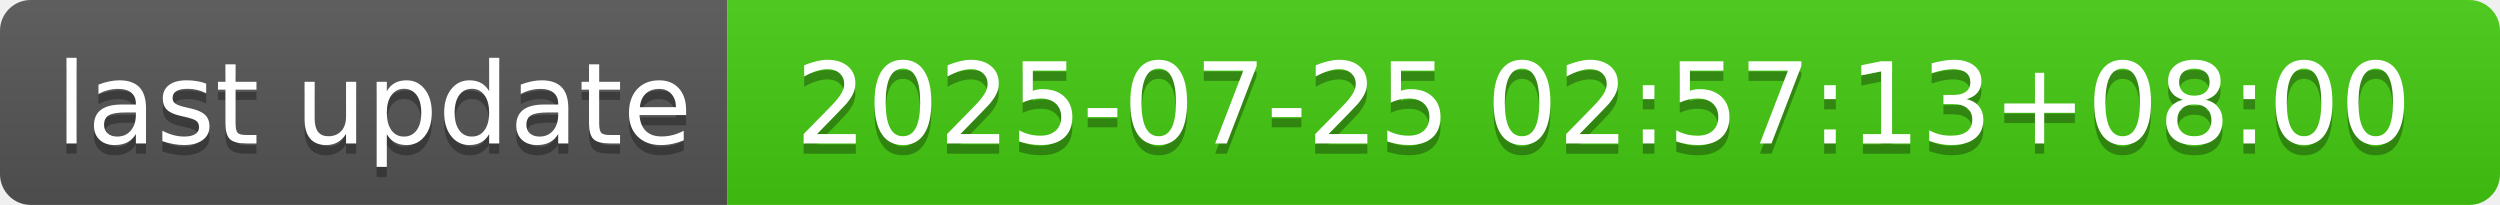
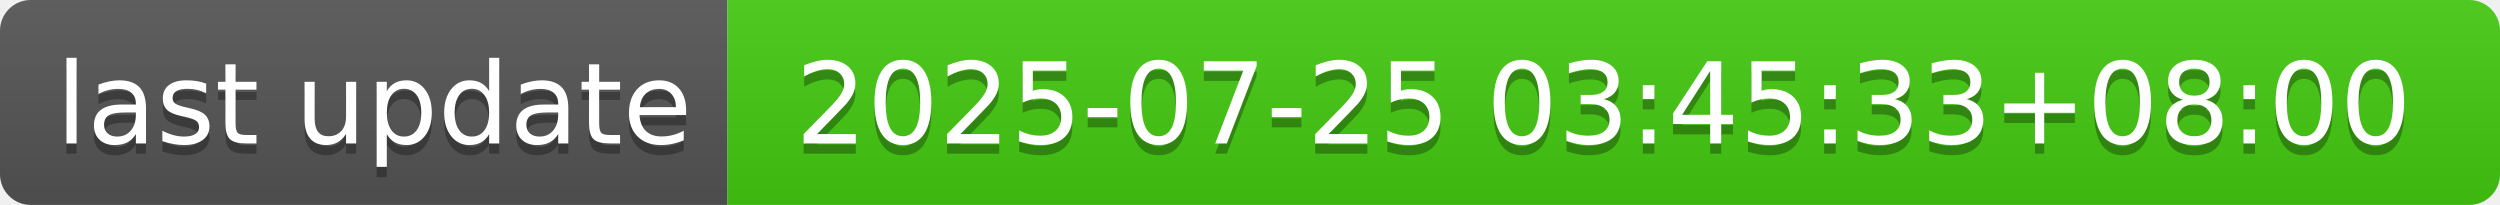
- <svg xmlns="http://www.w3.org/2000/svg" width="244" height="20" role="img" aria-label="last update: 2025-07-25 02:57:13+08:00">
+ <svg xmlns="http://www.w3.org/2000/svg" width="244" height="20" role="img" aria-label="last update: 2025-07-25 03:45:33+08:00">
  <linearGradient id="s" x2="0" y2="100%">
    <stop offset="0" stop-color="#bbb" stop-opacity=".1" />
    <stop offset="1" stop-opacity=".1" />
  </linearGradient>
  <clipPath id="r">
    <rect width="244" height="20" rx="3" fill="#fff" />
  </clipPath>
  <g clip-path="url(#r)">
    <rect width="71" height="20" fill="#555" />
    <rect x="71" width="173" height="20" fill="#4c1" />
    <rect width="244" height="20" fill="url(#s)" />
  </g>
  <g fill="#fff" text-anchor="middle" font-family="Verdana,Geneva,DejaVu Sans,sans-serif" text-rendering="geometricPrecision" font-size="110">
    <text aria-hidden="true" x="365" y="150" fill="#010101" fill-opacity=".3" transform="scale(.1)" textLength="610">last update</text>
    <text x="365" y="140" transform="scale(.1)" fill="#fff" textLength="610">last update</text>
-     <text aria-hidden="true" x="1565" y="150" fill="#010101" fill-opacity=".3" transform="scale(.1)" textLength="1630">2025-07-25 02:57:13+08:00</text>
-     <text x="1565" y="140" transform="scale(.1)" fill="#fff" textLength="1630">2025-07-25 02:57:13+08:00</text>
+     <text aria-hidden="true" x="1565" y="150" fill="#010101" fill-opacity=".3" transform="scale(.1)" textLength="1630">2025-07-25 03:45:33+08:00</text>
+     <text x="1565" y="140" transform="scale(.1)" fill="#fff" textLength="1630">2025-07-25 03:45:33+08:00</text>
  </g>
</svg>
